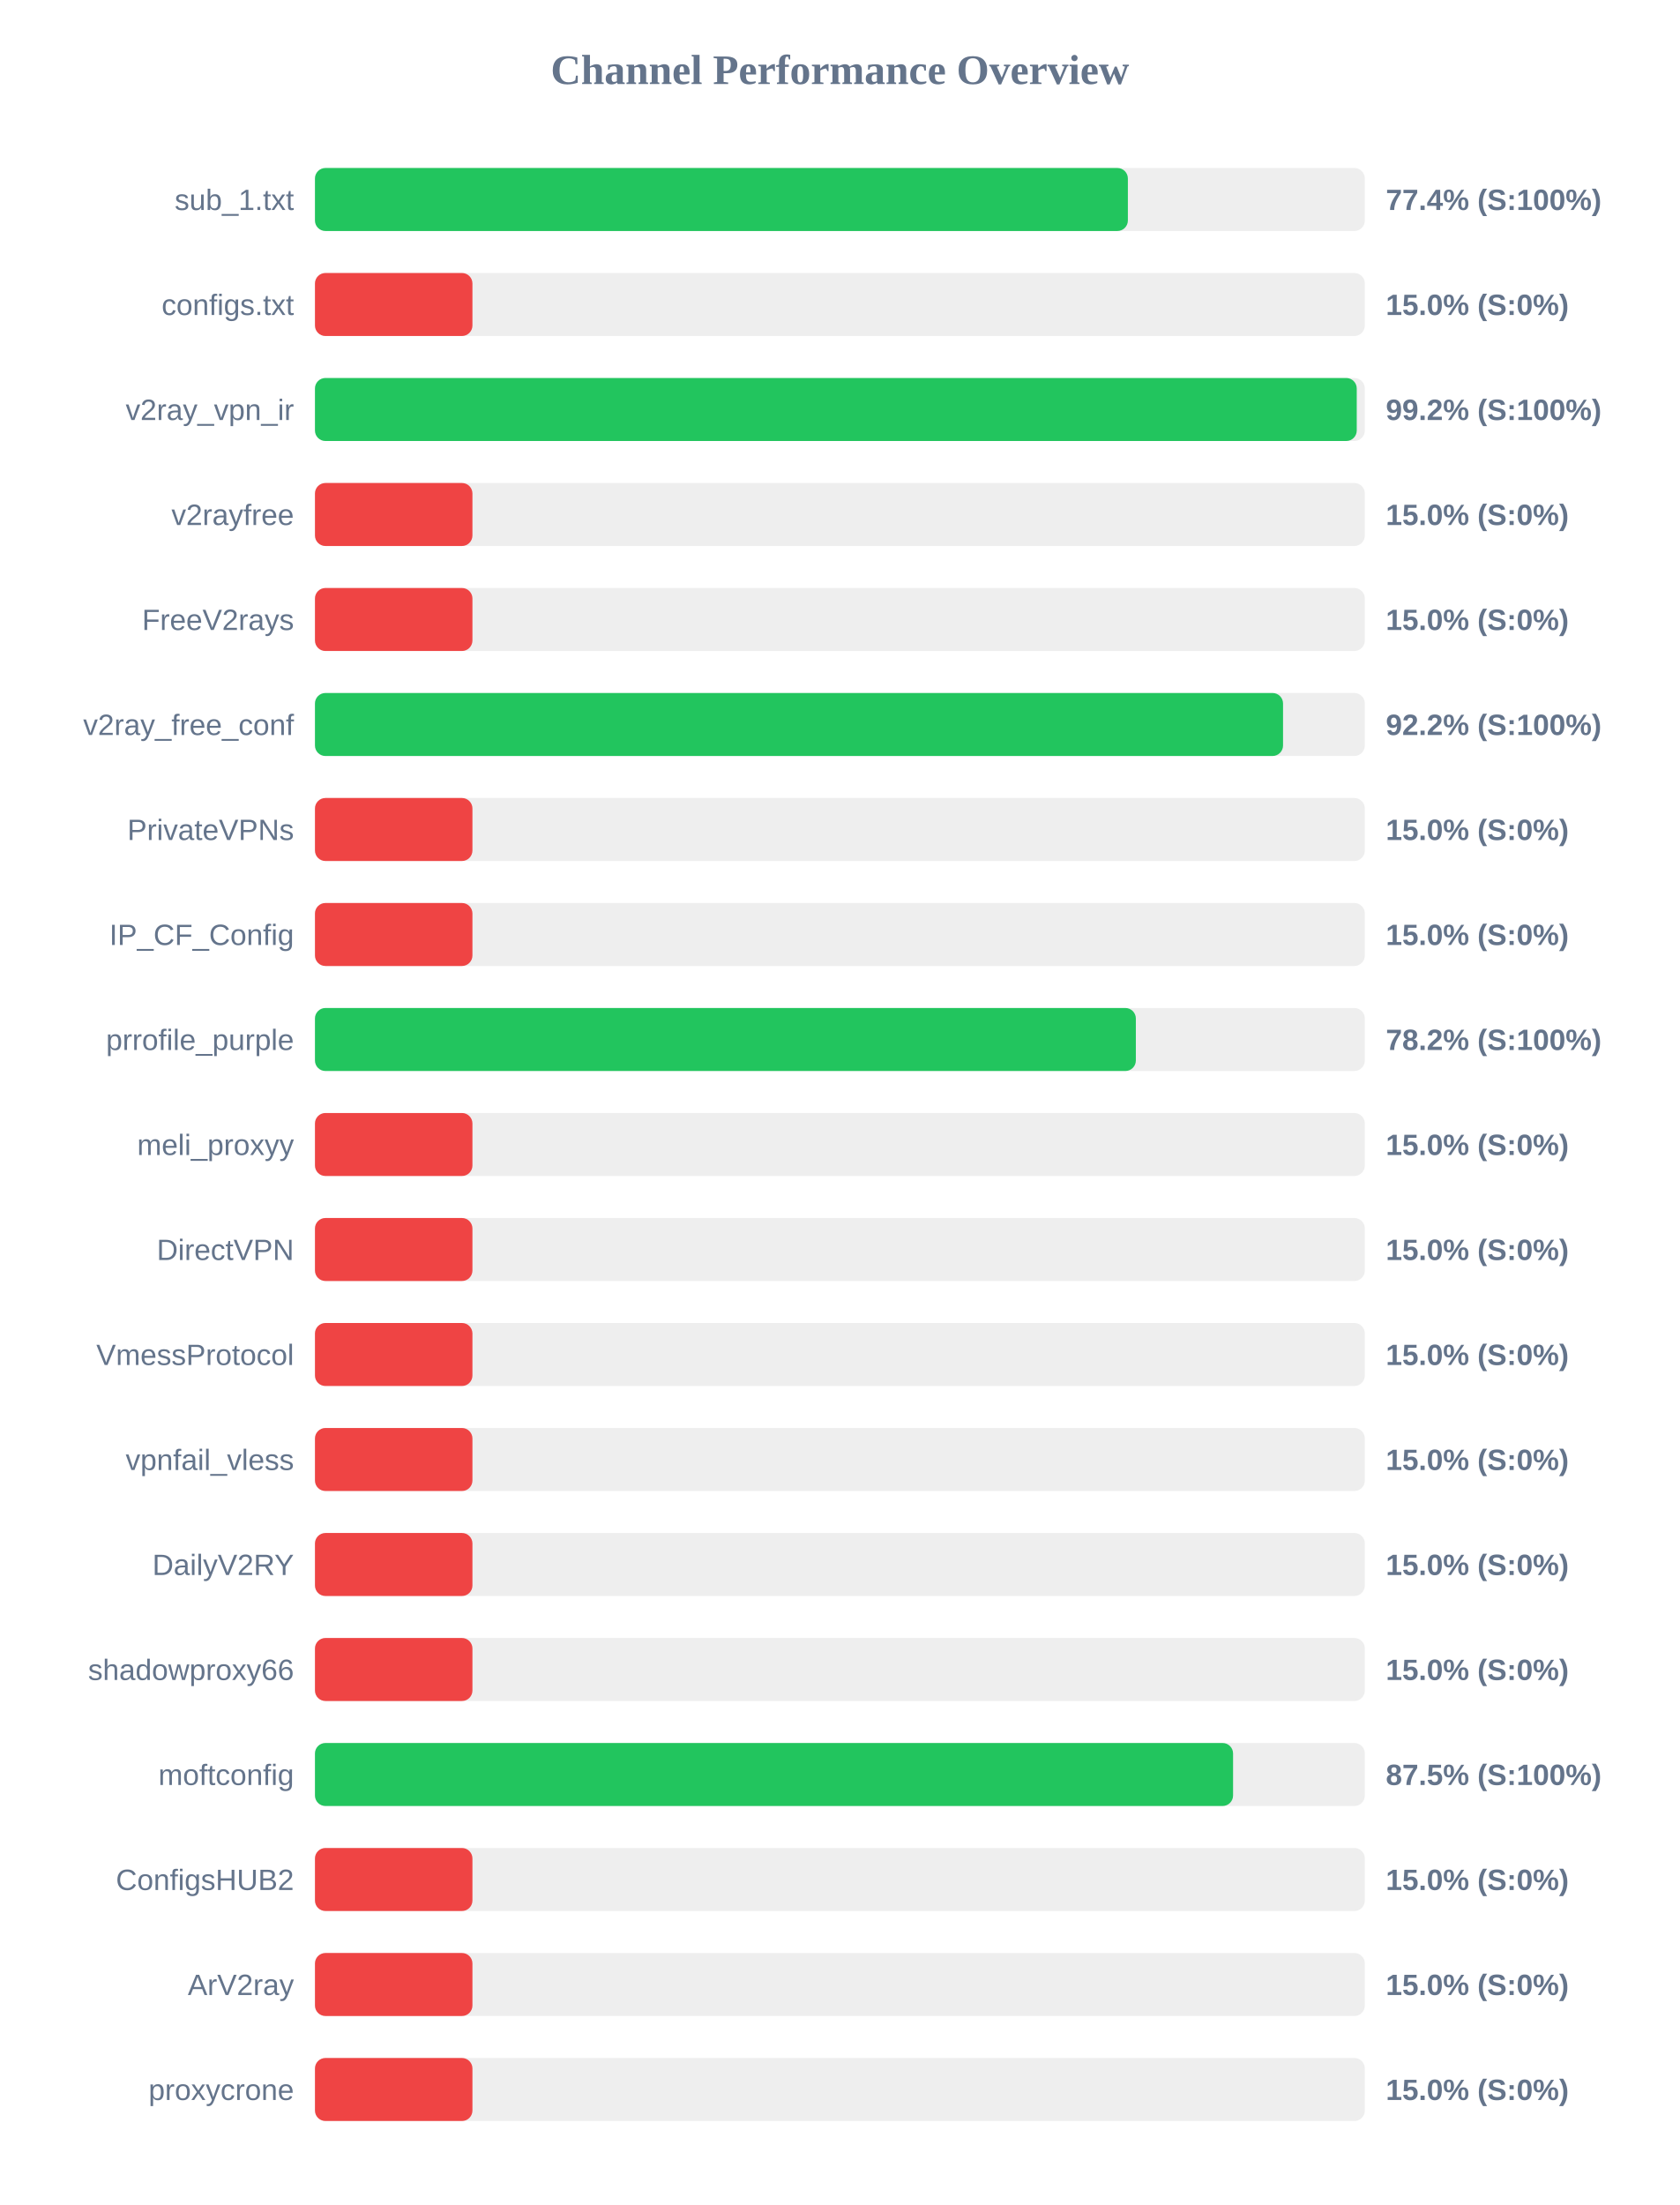
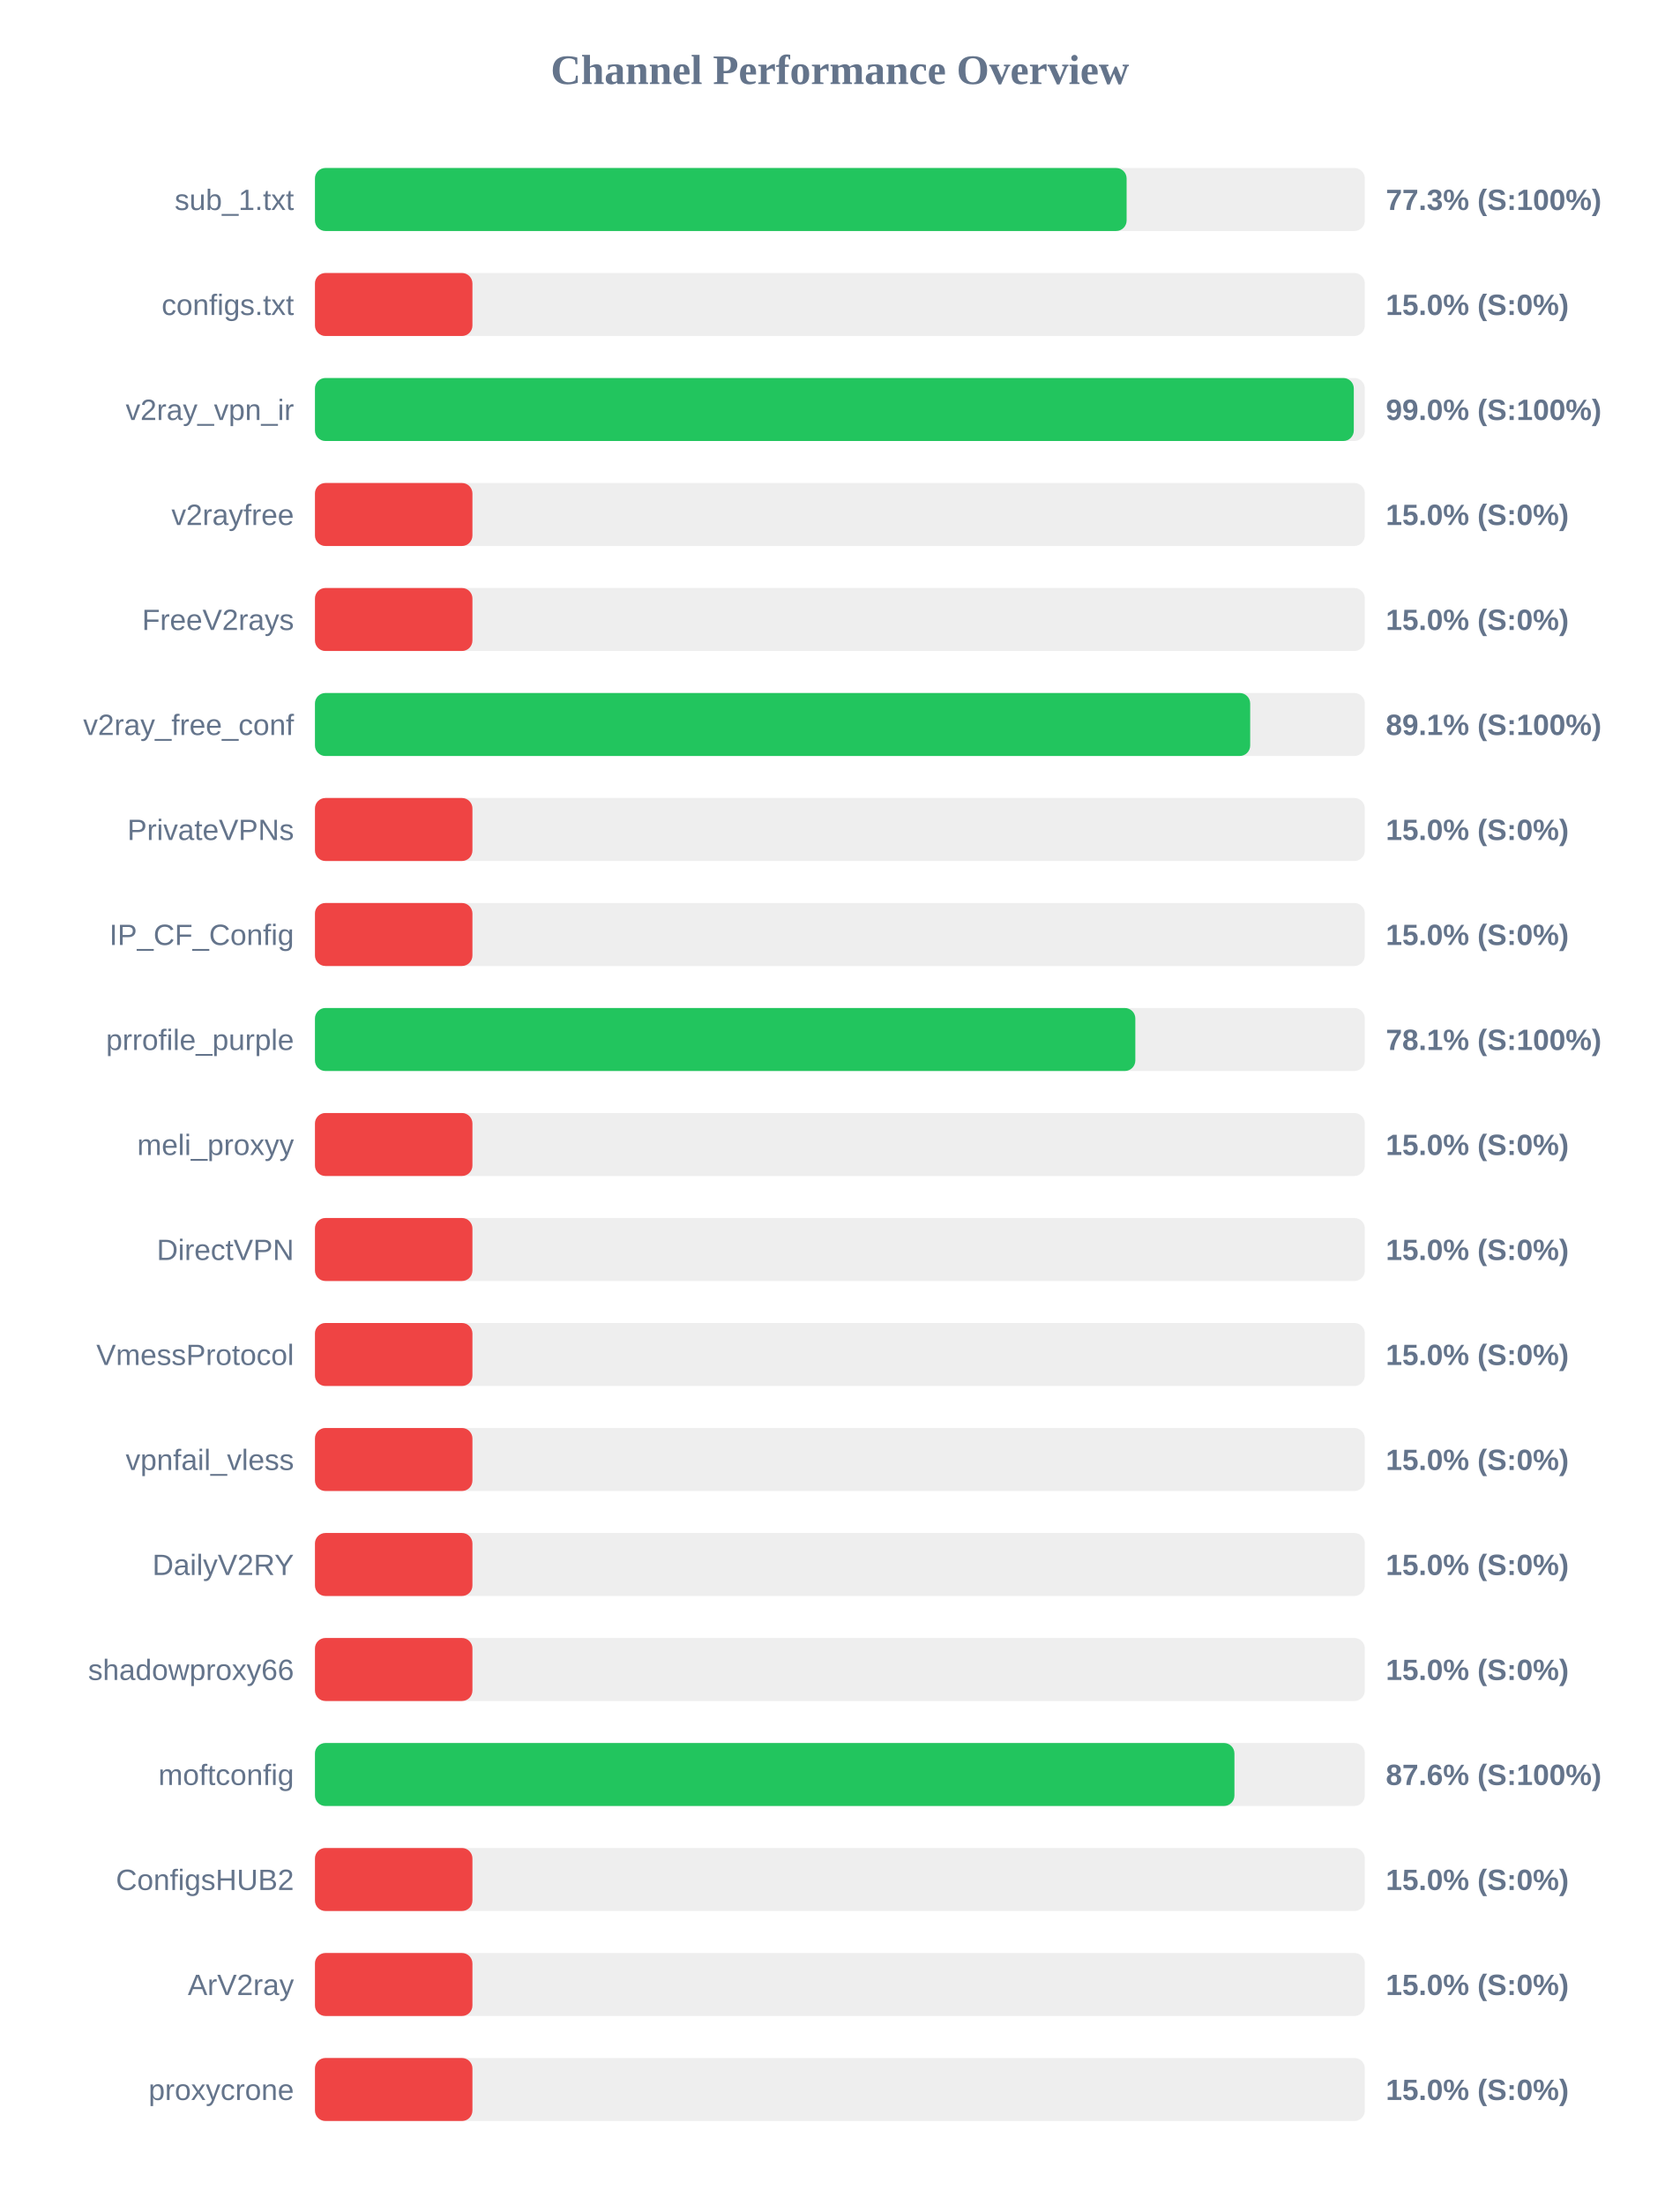
<svg xmlns="http://www.w3.org/2000/svg" width="800" height="1050" version="1.1">
  <style>
        .row { font: 14px Arial; fill: #64748b; }
        .score { font: bold 14px Arial; fill: #64748b; }
    </style>
  <text x="400" y="40" text-anchor="middle" font-size="20px" font-weight="bold" fill="#64748b">Channel Performance Overview</text>
  <rect x="150" y="80" width="500" height="30" fill="#eee" rx="5" />
-   <rect x="150" y="80" width="387.15" height="30" fill="#22c55e" rx="5" />
+   <rect x="150" y="80" width="386.55" height="30" fill="#22c55e" rx="5" />
  <text x="140" y="100" text-anchor="end" class="row">sub_1.txt</text>
-   <text x="660" y="100" text-anchor="start" class="score">77.4% (S:100%)</text>
+   <text x="660" y="100" text-anchor="start" class="score">77.3% (S:100%)</text>
  <rect x="150" y="130" width="500" height="30" fill="#eee" rx="5" />
  <rect x="150" y="130" width="75.0" height="30" fill="#ef4444" rx="5" />
  <text x="140" y="150" text-anchor="end" class="row">configs.txt</text>
  <text x="660" y="150" text-anchor="start" class="score">15.0% (S:0%)</text>
  <rect x="150" y="180" width="500" height="30" fill="#eee" rx="5" />
-   <rect x="150" y="180" width="496.15" height="30" fill="#22c55e" rx="5" />
+   <rect x="150" y="180" width="494.75" height="30" fill="#22c55e" rx="5" />
  <text x="140" y="200" text-anchor="end" class="row">v2ray_vpn_ir</text>
-   <text x="660" y="200" text-anchor="start" class="score">99.2% (S:100%)</text>
+   <text x="660" y="200" text-anchor="start" class="score">99.0% (S:100%)</text>
  <rect x="150" y="230" width="500" height="30" fill="#eee" rx="5" />
  <rect x="150" y="230" width="75.0" height="30" fill="#ef4444" rx="5" />
  <text x="140" y="250" text-anchor="end" class="row">v2rayfree</text>
  <text x="660" y="250" text-anchor="start" class="score">15.0% (S:0%)</text>
  <rect x="150" y="280" width="500" height="30" fill="#eee" rx="5" />
  <rect x="150" y="280" width="75.0" height="30" fill="#ef4444" rx="5" />
  <text x="140" y="300" text-anchor="end" class="row">FreeV2rays</text>
  <text x="660" y="300" text-anchor="start" class="score">15.0% (S:0%)</text>
  <rect x="150" y="330" width="500" height="30" fill="#eee" rx="5" />
-   <rect x="150" y="330" width="461.05" height="30" fill="#22c55e" rx="5" />
+   <rect x="150" y="330" width="445.4" height="30" fill="#22c55e" rx="5" />
  <text x="140" y="350" text-anchor="end" class="row">v2ray_free_conf</text>
-   <text x="660" y="350" text-anchor="start" class="score">92.2% (S:100%)</text>
+   <text x="660" y="350" text-anchor="start" class="score">89.1% (S:100%)</text>
  <rect x="150" y="380" width="500" height="30" fill="#eee" rx="5" />
  <rect x="150" y="380" width="75.0" height="30" fill="#ef4444" rx="5" />
  <text x="140" y="400" text-anchor="end" class="row">PrivateVPNs</text>
  <text x="660" y="400" text-anchor="start" class="score">15.0% (S:0%)</text>
  <rect x="150" y="430" width="500" height="30" fill="#eee" rx="5" />
  <rect x="150" y="430" width="75.0" height="30" fill="#ef4444" rx="5" />
  <text x="140" y="450" text-anchor="end" class="row">IP_CF_Config</text>
  <text x="660" y="450" text-anchor="start" class="score">15.0% (S:0%)</text>
  <rect x="150" y="480" width="500" height="30" fill="#eee" rx="5" />
-   <rect x="150" y="480" width="390.95" height="30" fill="#22c55e" rx="5" />
+   <rect x="150" y="480" width="390.7" height="30" fill="#22c55e" rx="5" />
  <text x="140" y="500" text-anchor="end" class="row">prrofile_purple</text>
-   <text x="660" y="500" text-anchor="start" class="score">78.2% (S:100%)</text>
+   <text x="660" y="500" text-anchor="start" class="score">78.1% (S:100%)</text>
  <rect x="150" y="530" width="500" height="30" fill="#eee" rx="5" />
  <rect x="150" y="530" width="75.0" height="30" fill="#ef4444" rx="5" />
  <text x="140" y="550" text-anchor="end" class="row">meli_proxyy</text>
  <text x="660" y="550" text-anchor="start" class="score">15.0% (S:0%)</text>
  <rect x="150" y="580" width="500" height="30" fill="#eee" rx="5" />
  <rect x="150" y="580" width="75.0" height="30" fill="#ef4444" rx="5" />
  <text x="140" y="600" text-anchor="end" class="row">DirectVPN</text>
  <text x="660" y="600" text-anchor="start" class="score">15.0% (S:0%)</text>
  <rect x="150" y="630" width="500" height="30" fill="#eee" rx="5" />
  <rect x="150" y="630" width="75.0" height="30" fill="#ef4444" rx="5" />
  <text x="140" y="650" text-anchor="end" class="row">VmessProtocol</text>
  <text x="660" y="650" text-anchor="start" class="score">15.0% (S:0%)</text>
  <rect x="150" y="680" width="500" height="30" fill="#eee" rx="5" />
  <rect x="150" y="680" width="75.0" height="30" fill="#ef4444" rx="5" />
  <text x="140" y="700" text-anchor="end" class="row">vpnfail_vless</text>
  <text x="660" y="700" text-anchor="start" class="score">15.0% (S:0%)</text>
  <rect x="150" y="730" width="500" height="30" fill="#eee" rx="5" />
  <rect x="150" y="730" width="75.0" height="30" fill="#ef4444" rx="5" />
  <text x="140" y="750" text-anchor="end" class="row">DailyV2RY</text>
  <text x="660" y="750" text-anchor="start" class="score">15.0% (S:0%)</text>
  <rect x="150" y="780" width="500" height="30" fill="#eee" rx="5" />
  <rect x="150" y="780" width="75.0" height="30" fill="#ef4444" rx="5" />
  <text x="140" y="800" text-anchor="end" class="row">shadowproxy66</text>
  <text x="660" y="800" text-anchor="start" class="score">15.0% (S:0%)</text>
  <rect x="150" y="830" width="500" height="30" fill="#eee" rx="5" />
-   <rect x="150" y="830" width="437.25" height="30" fill="#22c55e" rx="5" />
+   <rect x="150" y="830" width="437.9" height="30" fill="#22c55e" rx="5" />
  <text x="140" y="850" text-anchor="end" class="row">moftconfig</text>
-   <text x="660" y="850" text-anchor="start" class="score">87.5% (S:100%)</text>
+   <text x="660" y="850" text-anchor="start" class="score">87.6% (S:100%)</text>
  <rect x="150" y="880" width="500" height="30" fill="#eee" rx="5" />
  <rect x="150" y="880" width="75.0" height="30" fill="#ef4444" rx="5" />
  <text x="140" y="900" text-anchor="end" class="row">ConfigsHUB2</text>
  <text x="660" y="900" text-anchor="start" class="score">15.0% (S:0%)</text>
  <rect x="150" y="930" width="500" height="30" fill="#eee" rx="5" />
  <rect x="150" y="930" width="75.0" height="30" fill="#ef4444" rx="5" />
  <text x="140" y="950" text-anchor="end" class="row">ArV2ray</text>
  <text x="660" y="950" text-anchor="start" class="score">15.0% (S:0%)</text>
  <rect x="150" y="980" width="500" height="30" fill="#eee" rx="5" />
  <rect x="150" y="980" width="75.0" height="30" fill="#ef4444" rx="5" />
  <text x="140" y="1000" text-anchor="end" class="row">proxycrone</text>
  <text x="660" y="1000" text-anchor="start" class="score">15.0% (S:0%)</text>
</svg>
